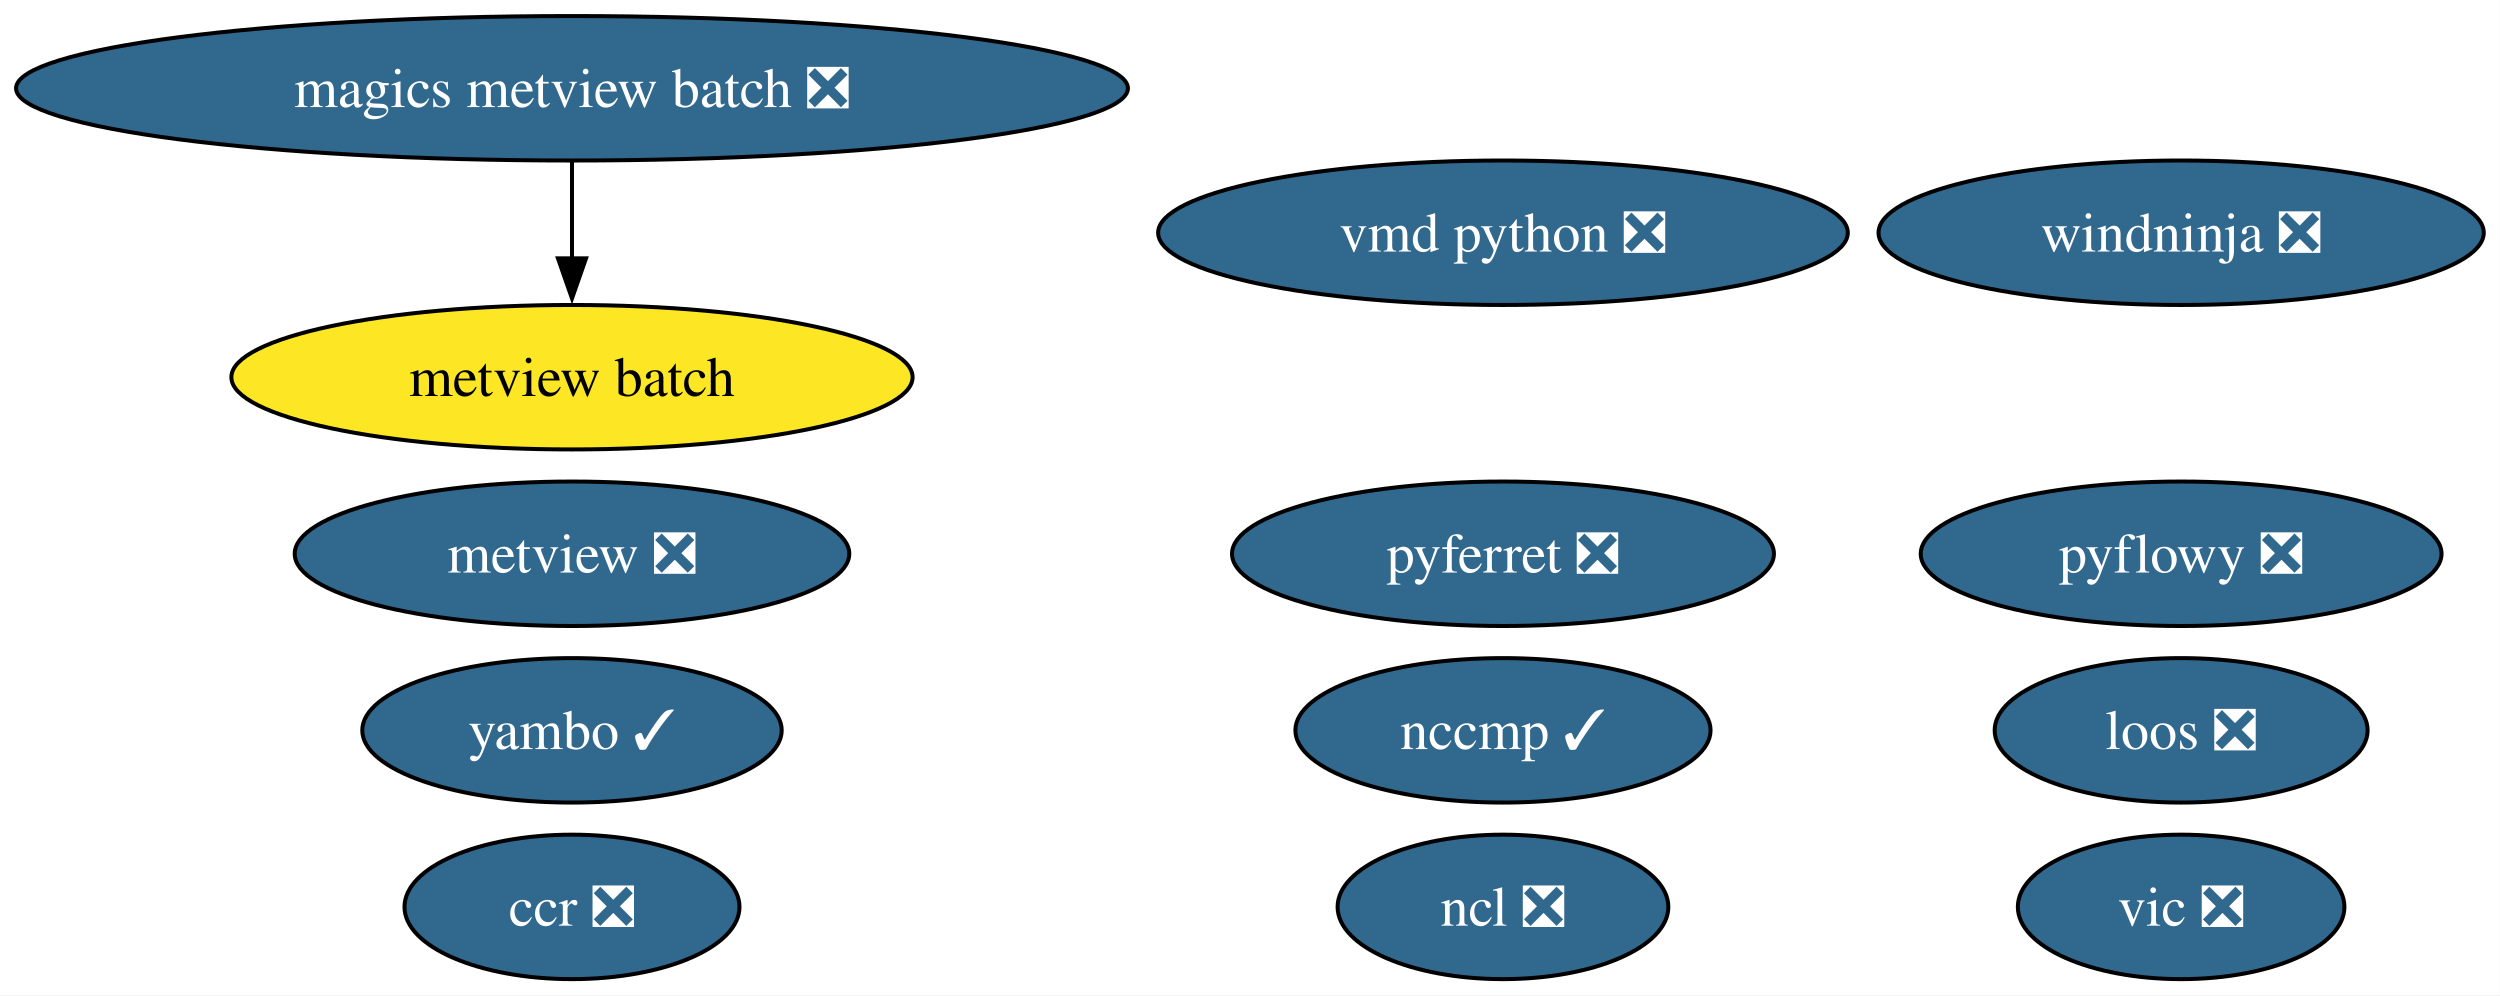
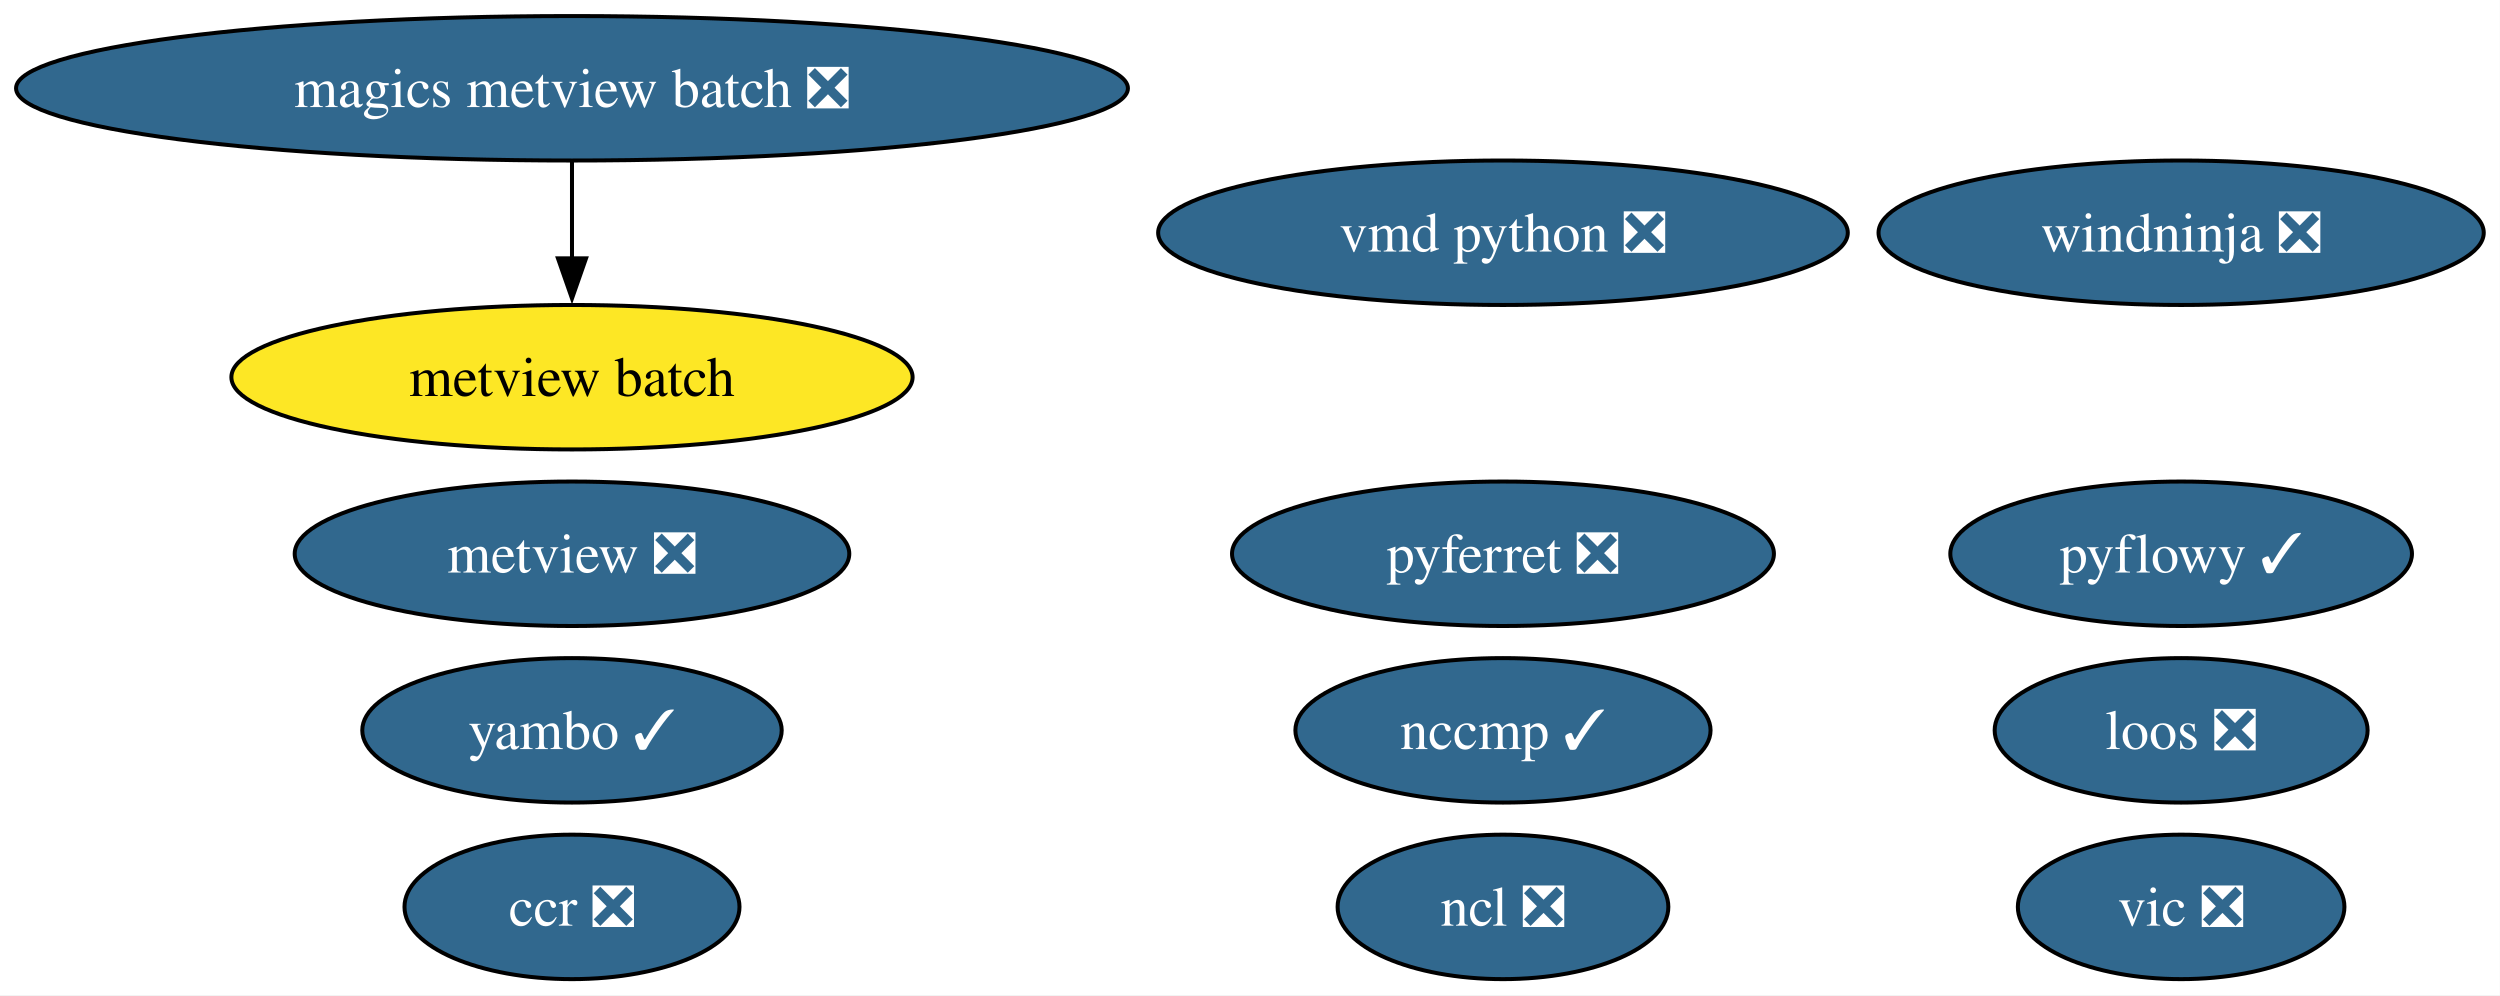
<svg xmlns="http://www.w3.org/2000/svg" xmlns:xlink="http://www.w3.org/1999/xlink" width="623pt" height="248pt" viewBox="0.00 0.00 623.00 248.00">
  <g id="graph0" class="graph" transform="scale(1 1) rotate(0) translate(4 244)">
    <polygon fill="white" stroke="none" points="-4,4 -4,-244 618.95,-244 618.95,4 -4,4" />
    <g id="node1" class="node">
      <g id="a_node1">
        <a xlink:href="https://github.com/conda-forge/ncl-feedstock/pull/169" xlink:title="ncl ❎">
          <ellipse fill="#31688e" stroke="black" cx="370.54" cy="-18" rx="41.21" ry="18" />
          <text xml:space="preserve" text-anchor="middle" x="370.54" y="-13.32" font-family="Times,serif" font-size="14.00" fill="white">ncl ❎</text>
        </a>
      </g>
    </g>
    <g id="node2" class="node">
      <g id="a_node2">
        <a xlink:href="https://github.com/conda-forge/pyferret-feedstock/pull/117" xlink:title="pyferret ❎">
          <ellipse fill="#31688e" stroke="black" cx="370.54" cy="-106" rx="67.52" ry="18" />
          <text xml:space="preserve" text-anchor="middle" x="370.54" y="-101.33" font-family="Times,serif" font-size="14.00" fill="white">pyferret ❎</text>
        </a>
      </g>
    </g>
    <g id="node3" class="node">
      <g id="a_node3">
        <a xlink:href="https://github.com/conda-forge/vic-feedstock/pull/26" xlink:title="vic ❎">
          <ellipse fill="#31688e" stroke="black" cx="539.54" cy="-18" rx="40.69" ry="18" />
          <text xml:space="preserve" text-anchor="middle" x="539.54" y="-13.32" font-family="Times,serif" font-size="14.00" fill="white">vic ❎</text>
        </a>
      </g>
    </g>
    <g id="node4" class="node">
      <g id="a_node4">
        <a xlink:href="https://github.com/conda-forge/vmd-python-feedstock/pull/48" xlink:title="vmd python ❎">
          <ellipse fill="#31688e" stroke="black" cx="370.54" cy="-186" rx="85.93" ry="18" />
          <text xml:space="preserve" text-anchor="middle" x="370.54" y="-181.32" font-family="Times,serif" font-size="14.00" fill="white">vmd python ❎</text>
        </a>
      </g>
    </g>
    <g id="node5" class="node">
      <g id="a_node5">
        <a xlink:href="https://github.com/conda-forge/metview-feedstock/pull/82" xlink:title="metview ❎">
          <ellipse fill="#31688e" stroke="black" cx="138.54" cy="-106" rx="69.1" ry="18" />
          <text xml:space="preserve" text-anchor="middle" x="138.54" y="-101.33" font-family="Times,serif" font-size="14.00" fill="white">metview ❎</text>
        </a>
      </g>
    </g>
    <g id="node6" class="node">
      <g id="a_node6">
        <a xlink:href="https://github.com/conda-forge/magics-metview-batch-feedstock/pull/77" xlink:title="magics metview batch ❎">
          <ellipse fill="#31688e" stroke="black" cx="138.54" cy="-222" rx="138.54" ry="18" />
          <text xml:space="preserve" text-anchor="middle" x="138.54" y="-217.32" font-family="Times,serif" font-size="14.00" fill="white">magics metview batch ❎</text>
        </a>
      </g>
    </g>
    <g id="node7" class="node">
      <g id="a_node7">
        <a xlink:href="https://github.com/conda-forge/metview-batch-feedstock" xlink:title="metview batch">
          <ellipse fill="#fde725" stroke="black" cx="138.54" cy="-150" rx="84.88" ry="18" />
          <text xml:space="preserve" text-anchor="middle" x="138.54" y="-145.32" font-family="Times,serif" font-size="14.00">metview batch</text>
        </a>
      </g>
    </g>
    <g id="edge1" class="edge">
      <path fill="none" stroke="black" d="M138.54,-203.7C138.54,-196.41 138.54,-187.73 138.54,-179.54" />
      <polygon fill="black" stroke="black" points="142.04,-179.62 138.54,-169.62 135.04,-179.62 142.04,-179.62" />
    </g>
    <g id="node8" class="node">
      <g id="a_node8">
        <a xlink:href="https://github.com/conda-forge/nccmp-feedstock/pull/30" xlink:title="nccmp ✓">
          <ellipse fill="#31688e" stroke="black" cx="370.54" cy="-62" rx="51.73" ry="18" />
          <text xml:space="preserve" text-anchor="middle" x="370.54" y="-57.33" font-family="Times,serif" font-size="14.00" fill="white">nccmp ✓</text>
        </a>
      </g>
    </g>
    <g id="node9" class="node">
      <g id="a_node9">
        <a xlink:href="https://github.com/conda-forge/yambo-feedstock/pull/51" xlink:title="yambo ✓">
          <ellipse fill="#31688e" stroke="black" cx="138.54" cy="-62" rx="52.26" ry="18" />
          <text xml:space="preserve" text-anchor="middle" x="138.54" y="-57.33" font-family="Times,serif" font-size="14.00" fill="white">yambo ✓</text>
        </a>
      </g>
    </g>
    <g id="node10" class="node">
      <g id="a_node10">
        <a xlink:href="https://github.com/conda-forge/ccr-feedstock/pull/13" xlink:title="ccr ❎">
          <ellipse fill="#31688e" stroke="black" cx="138.54" cy="-18" rx="41.74" ry="18" />
          <text xml:space="preserve" text-anchor="middle" x="138.54" y="-13.32" font-family="Times,serif" font-size="14.00" fill="white">ccr ❎</text>
        </a>
      </g>
    </g>
    <g id="node11" class="node">
      <g id="a_node11">
        <a xlink:href="https://github.com/conda-forge/loos-feedstock/pull/33" xlink:title="loos ❎">
          <ellipse fill="#31688e" stroke="black" cx="539.54" cy="-62" rx="46.47" ry="18" />
          <text xml:space="preserve" text-anchor="middle" x="539.54" y="-57.33" font-family="Times,serif" font-size="14.00" fill="white">loos ❎</text>
        </a>
      </g>
    </g>
    <g id="node12" class="node">
      <g id="a_node12">
        <a xlink:href="https://github.com/conda-forge/windninja-feedstock/pull/22" xlink:title="windninja ❎">
          <ellipse fill="#31688e" stroke="black" cx="539.54" cy="-186" rx="75.41" ry="18" />
          <text xml:space="preserve" text-anchor="middle" x="539.54" y="-181.32" font-family="Times,serif" font-size="14.00" fill="white">windninja ❎</text>
        </a>
      </g>
    </g>
    <g id="node13" class="node">
      <g id="a_node13">
-         <a xlink:href="https://github.com/conda-forge/pyflowy-feedstock/pull/1" xlink:title="pyflowy ❎">
-           <ellipse fill="#31688e" stroke="black" cx="539.54" cy="-106" rx="64.89" ry="18" />
-           <text xml:space="preserve" text-anchor="middle" x="539.54" y="-101.33" font-family="Times,serif" font-size="14.00" fill="white">pyflowy ❎</text>
+         <a xlink:href="https://github.com/conda-forge/pyflowy-feedstock/pull/1" xlink:title="pyflowy ✓">
+           <ellipse fill="#31688e" stroke="black" cx="539.54" cy="-106" rx="57.52" ry="18" />
+           <text xml:space="preserve" text-anchor="middle" x="539.54" y="-101.33" font-family="Times,serif" font-size="14.00" fill="white">pyflowy ✓</text>
        </a>
      </g>
    </g>
  </g>
</svg>
